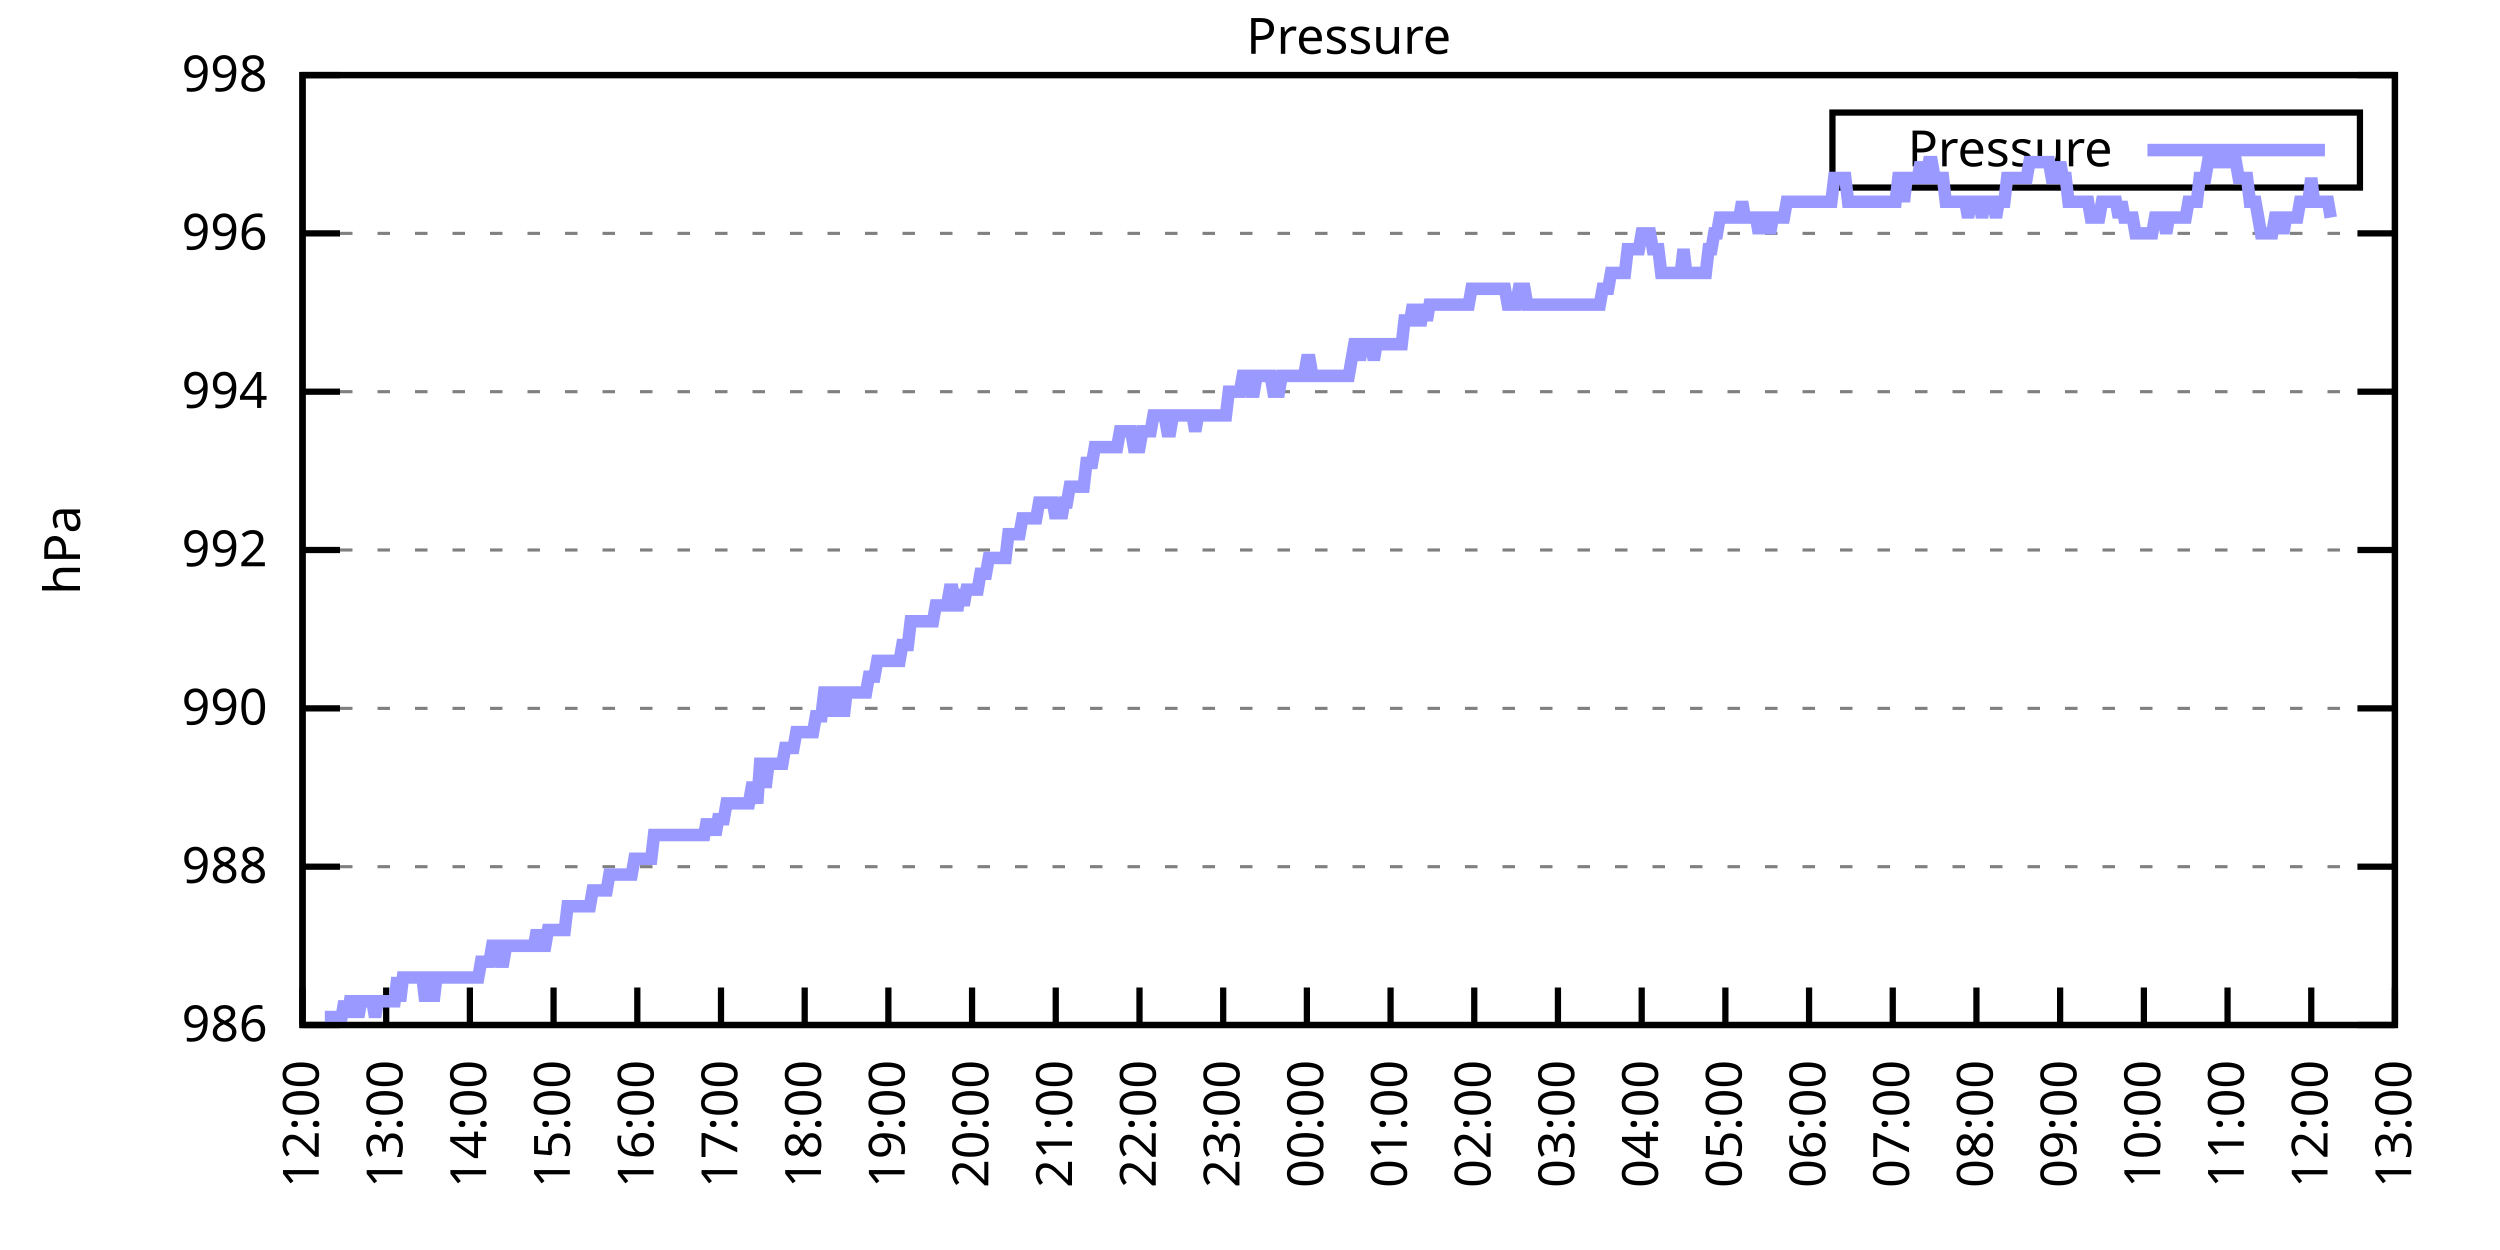
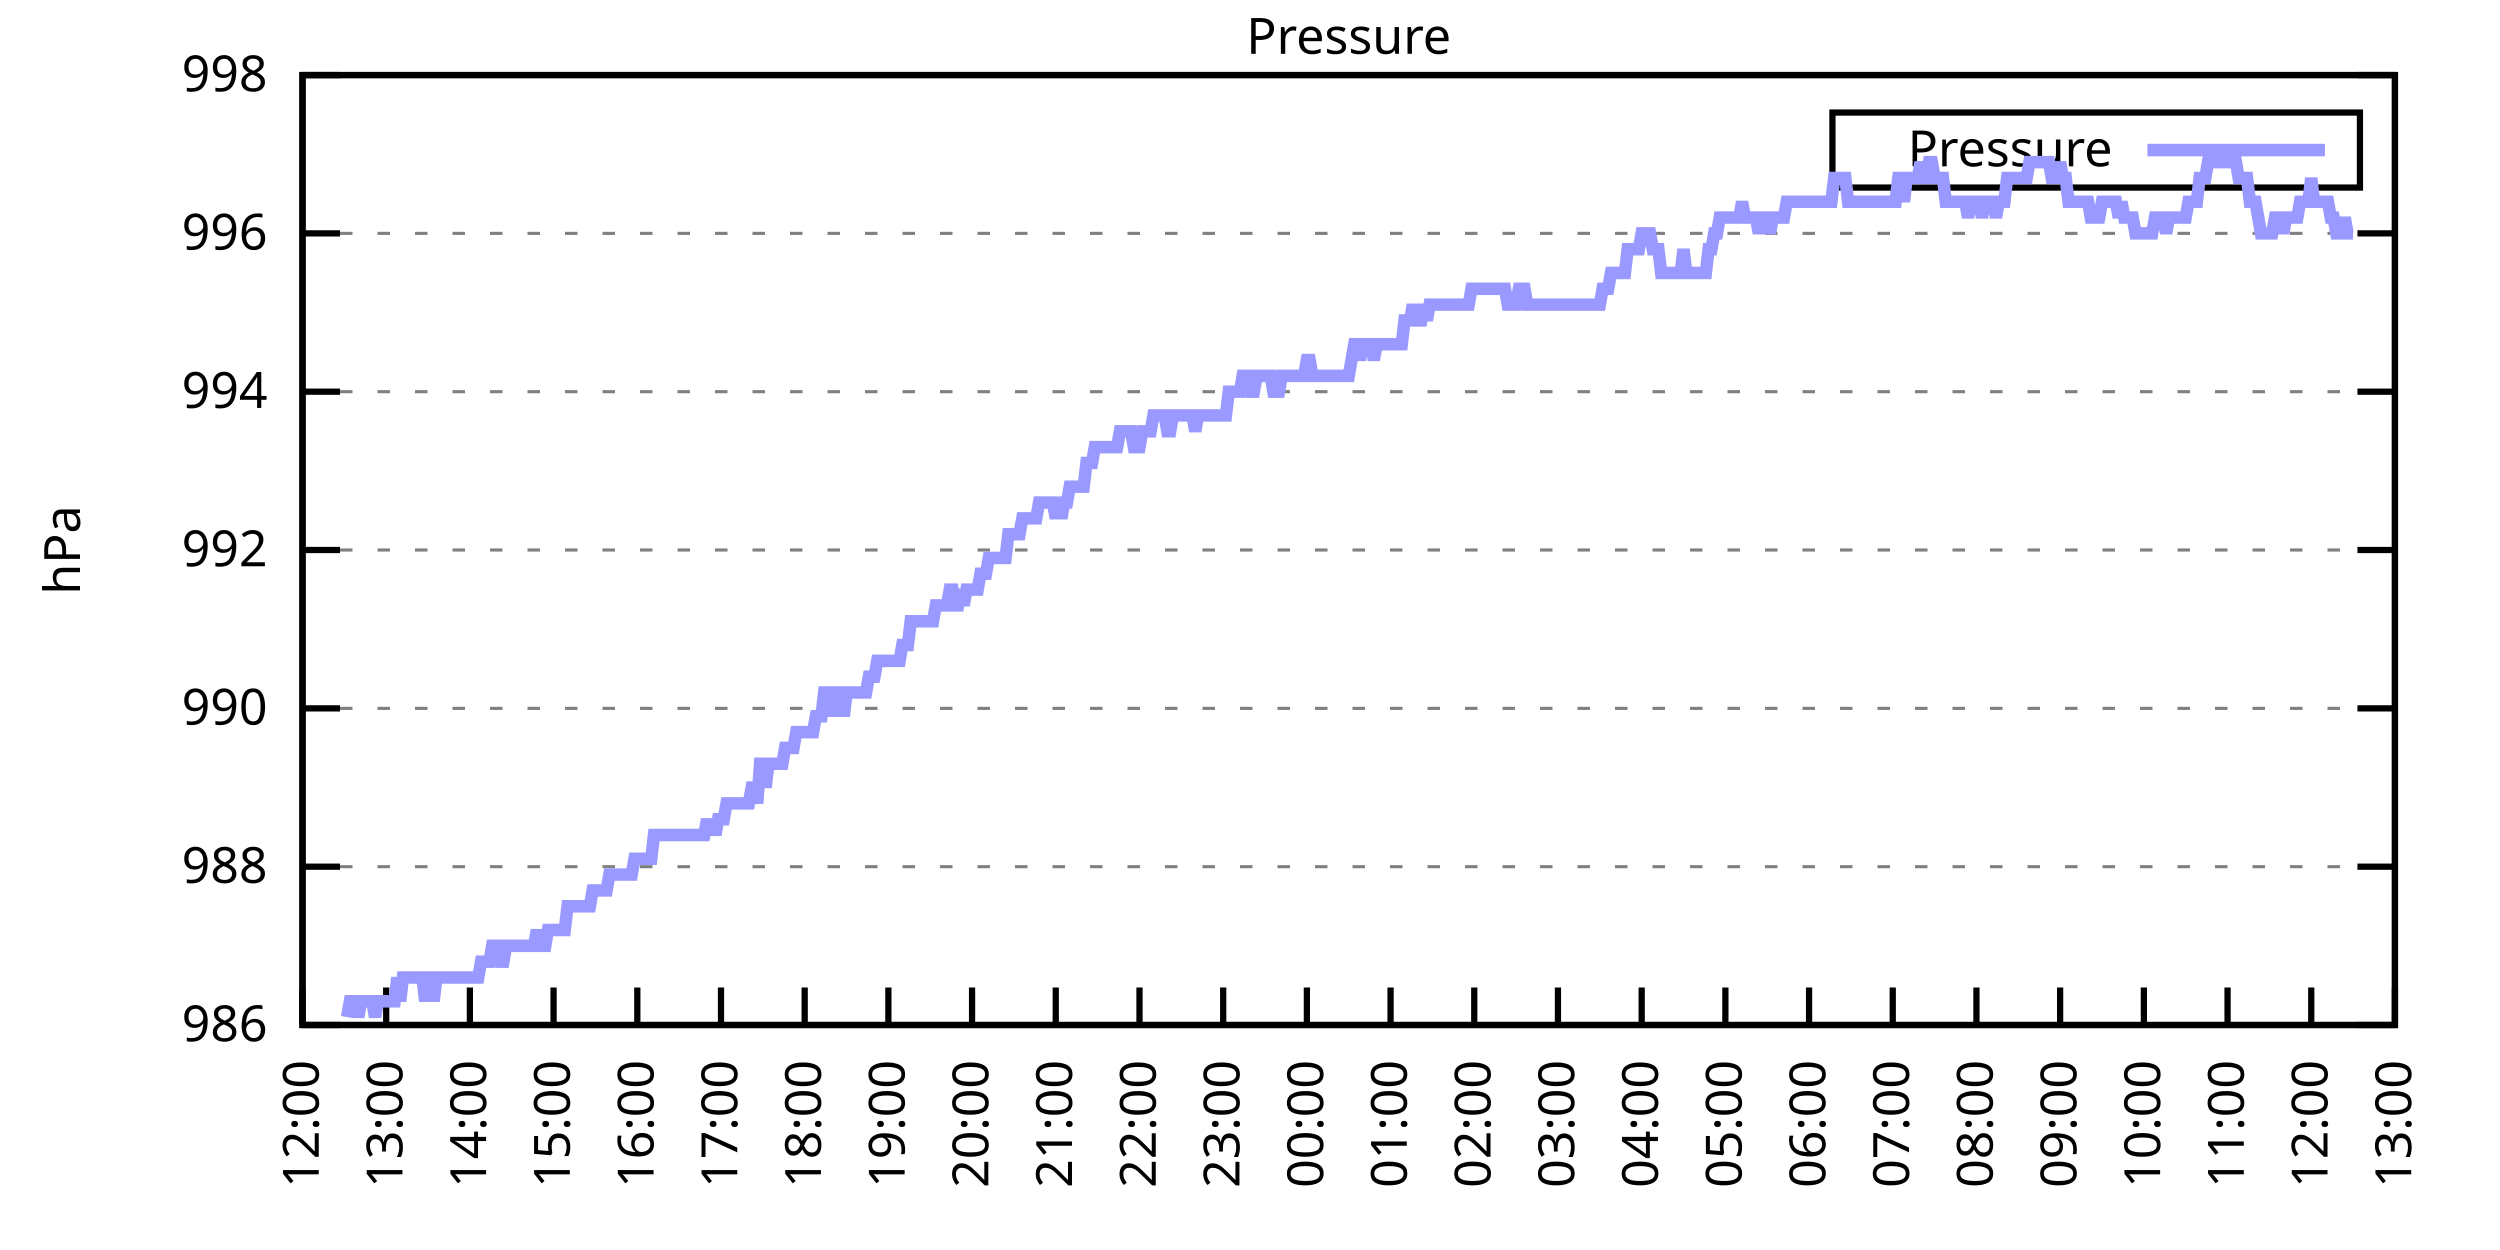
<svg xmlns="http://www.w3.org/2000/svg" xmlns:xlink="http://www.w3.org/1999/xlink" width="400" height="200" viewBox="0 0 400 200">
  <g id="gnuplot_canvas">
    <rect x="0" y="0" width="400" height="200" fill="none" />
    <defs>
      <circle id="gpDot" r="0.5" stroke-width="0.5" stroke="currentColor" />
      <path id="gpPt0" stroke-width="0.333" stroke="currentColor" d="M-1,0 h2 M0,-1 v2" />
      <path id="gpPt1" stroke-width="0.333" stroke="currentColor" d="M-1,-1 L1,1 M1,-1 L-1,1" />
      <path id="gpPt2" stroke-width="0.333" stroke="currentColor" d="M-1,0 L1,0 M0,-1 L0,1 M-1,-1 L1,1 M-1,1 L1,-1" />
      <rect id="gpPt3" stroke-width="0.333" stroke="currentColor" x="-1" y="-1" width="2" height="2" />
      <rect id="gpPt4" stroke-width="0.333" stroke="currentColor" fill="currentColor" x="-1" y="-1" width="2" height="2" />
      <circle id="gpPt5" stroke-width="0.333" stroke="currentColor" cx="0" cy="0" r="1" />
      <use xlink:href="#gpPt5" id="gpPt6" fill="currentColor" stroke="none" />
      <path id="gpPt7" stroke-width="0.333" stroke="currentColor" d="M0,-1.33 L-1.33,0.67 L1.33,0.67 z" />
      <use xlink:href="#gpPt7" id="gpPt8" fill="currentColor" stroke="none" />
      <use xlink:href="#gpPt7" id="gpPt9" stroke="currentColor" transform="rotate(180)" />
      <use xlink:href="#gpPt9" id="gpPt10" fill="currentColor" stroke="none" />
      <use xlink:href="#gpPt3" id="gpPt11" stroke="currentColor" transform="rotate(45)" />
      <use xlink:href="#gpPt11" id="gpPt12" fill="currentColor" stroke="none" />
      <path id="gpPt13" stroke-width="0.333" stroke="currentColor" d="M0,1.330 L1.265,0.411 L0.782,-1.067 L-0.782,-1.076 L-1.265,0.411 z" />
      <use xlink:href="#gpPt13" id="gpPt14" fill="currentColor" stroke="none" />
      <filter id="textbox" filterUnits="objectBoundingBox" x="0" y="0" height="1" width="1">
        <feFlood flood-color="white" flood-opacity="1" result="bgnd" />
        <feComposite in="SourceGraphic" in2="bgnd" operator="atop" />
      </filter>
      <filter id="greybox" filterUnits="objectBoundingBox" x="0" y="0" height="1" width="1">
        <feFlood flood-color="lightgrey" flood-opacity="1" result="grey" />
        <feComposite in="SourceGraphic" in2="grey" operator="atop" />
      </filter>
    </defs>
    <g fill="none" color="white" stroke="currentColor" stroke-width="1.00" stroke-linecap="butt" stroke-linejoin="miter">
</g>
    <g fill="none" color="black" stroke="currentColor" stroke-width="1.00" stroke-linecap="butt" stroke-linejoin="miter">
      <g stroke="none" shape-rendering="crispEdges">
        <polygon fill="rgb(255, 255, 255)" points="48.40,164.00 383.18,164.00 383.18,12.02 48.40,12.02 " />
      </g>
    </g>
    <g fill="none" color="black" stroke="currentColor" stroke-width="1.00" stroke-linecap="butt" stroke-linejoin="miter">
</g>
    <g fill="none" color="black" stroke="black" stroke-width="0.50" stroke-linecap="butt" stroke-linejoin="miter">
</g>
    <g fill="none" color="gray" stroke="currentColor" stroke-width="0.50" stroke-linecap="butt" stroke-linejoin="miter">
      <path stroke="gray" stroke-dasharray="2,4" class="gridline" d="M48.40,164.00 L383.19,164.00  " />
    </g>
    <g fill="none" color="gray" stroke="gray" stroke-width="1.00" stroke-linecap="butt" stroke-linejoin="miter">
</g>
    <g fill="none" color="black" stroke="currentColor" stroke-width="1.00" stroke-linecap="butt" stroke-linejoin="miter">
      <path stroke="black" d="M48.40,164.00 L54.40,164.00 M383.19,164.00 L377.19,164.00  " />
      <g transform="translate(42.80,166.60)" stroke="none" fill="black" font-family="Sans" font-size="8.00" text-anchor="end">
        <text>
          <tspan font-family="Sans"> 986</tspan>
        </text>
      </g>
    </g>
    <g fill="none" color="black" stroke="currentColor" stroke-width="1.00" stroke-linecap="butt" stroke-linejoin="miter">
</g>
    <g fill="none" color="black" stroke="black" stroke-width="0.50" stroke-linecap="butt" stroke-linejoin="miter">
</g>
    <g fill="none" color="gray" stroke="currentColor" stroke-width="0.50" stroke-linecap="butt" stroke-linejoin="miter">
      <path stroke="gray" stroke-dasharray="2,4" class="gridline" d="M48.40,138.67 L383.19,138.67  " />
    </g>
    <g fill="none" color="gray" stroke="gray" stroke-width="1.00" stroke-linecap="butt" stroke-linejoin="miter">
</g>
    <g fill="none" color="black" stroke="currentColor" stroke-width="1.00" stroke-linecap="butt" stroke-linejoin="miter">
      <path stroke="black" d="M48.40,138.67 L54.40,138.67 M383.19,138.67 L377.19,138.67  " />
      <g transform="translate(42.80,141.27)" stroke="none" fill="black" font-family="Sans" font-size="8.00" text-anchor="end">
        <text>
          <tspan font-family="Sans"> 988</tspan>
        </text>
      </g>
    </g>
    <g fill="none" color="black" stroke="currentColor" stroke-width="1.00" stroke-linecap="butt" stroke-linejoin="miter">
</g>
    <g fill="none" color="black" stroke="black" stroke-width="0.50" stroke-linecap="butt" stroke-linejoin="miter">
</g>
    <g fill="none" color="gray" stroke="currentColor" stroke-width="0.50" stroke-linecap="butt" stroke-linejoin="miter">
      <path stroke="gray" stroke-dasharray="2,4" class="gridline" d="M48.40,113.34 L383.19,113.34  " />
    </g>
    <g fill="none" color="gray" stroke="gray" stroke-width="1.00" stroke-linecap="butt" stroke-linejoin="miter">
</g>
    <g fill="none" color="black" stroke="currentColor" stroke-width="1.00" stroke-linecap="butt" stroke-linejoin="miter">
      <path stroke="black" d="M48.40,113.34 L54.40,113.34 M383.19,113.34 L377.19,113.34  " />
      <g transform="translate(42.80,115.94)" stroke="none" fill="black" font-family="Sans" font-size="8.00" text-anchor="end">
        <text>
          <tspan font-family="Sans"> 990</tspan>
        </text>
      </g>
    </g>
    <g fill="none" color="black" stroke="currentColor" stroke-width="1.00" stroke-linecap="butt" stroke-linejoin="miter">
</g>
    <g fill="none" color="black" stroke="black" stroke-width="0.50" stroke-linecap="butt" stroke-linejoin="miter">
</g>
    <g fill="none" color="gray" stroke="currentColor" stroke-width="0.50" stroke-linecap="butt" stroke-linejoin="miter">
      <path stroke="gray" stroke-dasharray="2,4" class="gridline" d="M48.40,88.00 L383.19,88.00  " />
    </g>
    <g fill="none" color="gray" stroke="gray" stroke-width="1.00" stroke-linecap="butt" stroke-linejoin="miter">
</g>
    <g fill="none" color="black" stroke="currentColor" stroke-width="1.00" stroke-linecap="butt" stroke-linejoin="miter">
      <path stroke="black" d="M48.40,88.00 L54.40,88.00 M383.19,88.00 L377.19,88.00  " />
      <g transform="translate(42.80,90.60)" stroke="none" fill="black" font-family="Sans" font-size="8.00" text-anchor="end">
        <text>
          <tspan font-family="Sans"> 992</tspan>
        </text>
      </g>
    </g>
    <g fill="none" color="black" stroke="currentColor" stroke-width="1.00" stroke-linecap="butt" stroke-linejoin="miter">
</g>
    <g fill="none" color="black" stroke="black" stroke-width="0.50" stroke-linecap="butt" stroke-linejoin="miter">
</g>
    <g fill="none" color="gray" stroke="currentColor" stroke-width="0.50" stroke-linecap="butt" stroke-linejoin="miter">
      <path stroke="gray" stroke-dasharray="2,4" class="gridline" d="M48.40,62.67 L383.19,62.67  " />
    </g>
    <g fill="none" color="gray" stroke="gray" stroke-width="1.00" stroke-linecap="butt" stroke-linejoin="miter">
</g>
    <g fill="none" color="black" stroke="currentColor" stroke-width="1.00" stroke-linecap="butt" stroke-linejoin="miter">
      <path stroke="black" d="M48.40,62.67 L54.40,62.67 M383.19,62.67 L377.19,62.67  " />
      <g transform="translate(42.80,65.27)" stroke="none" fill="black" font-family="Sans" font-size="8.00" text-anchor="end">
        <text>
          <tspan font-family="Sans"> 994</tspan>
        </text>
      </g>
    </g>
    <g fill="none" color="black" stroke="currentColor" stroke-width="1.00" stroke-linecap="butt" stroke-linejoin="miter">
</g>
    <g fill="none" color="black" stroke="black" stroke-width="0.50" stroke-linecap="butt" stroke-linejoin="miter">
</g>
    <g fill="none" color="gray" stroke="currentColor" stroke-width="0.50" stroke-linecap="butt" stroke-linejoin="miter">
      <path stroke="gray" stroke-dasharray="2,4" class="gridline" d="M48.40,37.34 L383.19,37.34  " />
    </g>
    <g fill="none" color="gray" stroke="gray" stroke-width="1.00" stroke-linecap="butt" stroke-linejoin="miter">
</g>
    <g fill="none" color="black" stroke="currentColor" stroke-width="1.00" stroke-linecap="butt" stroke-linejoin="miter">
      <path stroke="black" d="M48.40,37.34 L54.40,37.34 M383.19,37.34 L377.19,37.34  " />
      <g transform="translate(42.80,39.94)" stroke="none" fill="black" font-family="Sans" font-size="8.00" text-anchor="end">
        <text>
          <tspan font-family="Sans"> 996</tspan>
        </text>
      </g>
    </g>
    <g fill="none" color="black" stroke="currentColor" stroke-width="1.00" stroke-linecap="butt" stroke-linejoin="miter">
</g>
    <g fill="none" color="black" stroke="black" stroke-width="0.50" stroke-linecap="butt" stroke-linejoin="miter">
</g>
    <g fill="none" color="gray" stroke="currentColor" stroke-width="0.50" stroke-linecap="butt" stroke-linejoin="miter">
      <path stroke="gray" stroke-dasharray="2,4" class="gridline" d="M48.40,12.01 L383.19,12.01  " />
    </g>
    <g fill="none" color="gray" stroke="gray" stroke-width="1.00" stroke-linecap="butt" stroke-linejoin="miter">
</g>
    <g fill="none" color="black" stroke="currentColor" stroke-width="1.00" stroke-linecap="butt" stroke-linejoin="miter">
      <path stroke="black" d="M48.40,12.01 L54.40,12.01 M383.19,12.01 L377.19,12.01  " />
      <g transform="translate(42.80,14.61)" stroke="none" fill="black" font-family="Sans" font-size="8.00" text-anchor="end">
        <text>
          <tspan font-family="Sans"> 998</tspan>
        </text>
      </g>
    </g>
    <g fill="none" color="black" stroke="currentColor" stroke-width="1.00" stroke-linecap="butt" stroke-linejoin="miter">
      <path stroke="black" d="M48.40,164.00 L48.40,158.00  " />
      <g transform="translate(51.00,169.60) rotate(270.00)" stroke="none" fill="black" font-family="Sans" font-size="8.00" text-anchor="end">
        <text>
          <tspan font-family="Sans">12:00</tspan>
        </text>
      </g>
    </g>
    <g fill="none" color="black" stroke="currentColor" stroke-width="1.00" stroke-linecap="butt" stroke-linejoin="miter">
      <path stroke="black" d="M61.79,164.00 L61.79,158.00  " />
      <g transform="translate(64.39,169.60) rotate(270.00)" stroke="none" fill="black" font-family="Sans" font-size="8.00" text-anchor="end">
        <text>
          <tspan font-family="Sans">13:00</tspan>
        </text>
      </g>
    </g>
    <g fill="none" color="black" stroke="currentColor" stroke-width="1.00" stroke-linecap="butt" stroke-linejoin="miter">
      <path stroke="black" d="M75.18,164.00 L75.18,158.00  " />
      <g transform="translate(77.78,169.60) rotate(270.00)" stroke="none" fill="black" font-family="Sans" font-size="8.00" text-anchor="end">
        <text>
          <tspan font-family="Sans">14:00</tspan>
        </text>
      </g>
    </g>
    <g fill="none" color="black" stroke="currentColor" stroke-width="1.00" stroke-linecap="butt" stroke-linejoin="miter">
      <path stroke="black" d="M88.57,164.00 L88.57,158.00  " />
      <g transform="translate(91.17,169.60) rotate(270.00)" stroke="none" fill="black" font-family="Sans" font-size="8.00" text-anchor="end">
        <text>
          <tspan font-family="Sans">15:00</tspan>
        </text>
      </g>
    </g>
    <g fill="none" color="black" stroke="currentColor" stroke-width="1.00" stroke-linecap="butt" stroke-linejoin="miter">
      <path stroke="black" d="M101.97,164.00 L101.97,158.00  " />
      <g transform="translate(104.57,169.60) rotate(270.00)" stroke="none" fill="black" font-family="Sans" font-size="8.00" text-anchor="end">
        <text>
          <tspan font-family="Sans">16:00</tspan>
        </text>
      </g>
    </g>
    <g fill="none" color="black" stroke="currentColor" stroke-width="1.00" stroke-linecap="butt" stroke-linejoin="miter">
      <path stroke="black" d="M115.36,164.00 L115.36,158.00  " />
      <g transform="translate(117.96,169.60) rotate(270.00)" stroke="none" fill="black" font-family="Sans" font-size="8.00" text-anchor="end">
        <text>
          <tspan font-family="Sans">17:00</tspan>
        </text>
      </g>
    </g>
    <g fill="none" color="black" stroke="currentColor" stroke-width="1.00" stroke-linecap="butt" stroke-linejoin="miter">
      <path stroke="black" d="M128.75,164.00 L128.75,158.00  " />
      <g transform="translate(131.35,169.60) rotate(270.00)" stroke="none" fill="black" font-family="Sans" font-size="8.00" text-anchor="end">
        <text>
          <tspan font-family="Sans">18:00</tspan>
        </text>
      </g>
    </g>
    <g fill="none" color="black" stroke="currentColor" stroke-width="1.00" stroke-linecap="butt" stroke-linejoin="miter">
      <path stroke="black" d="M142.14,164.00 L142.14,158.00  " />
      <g transform="translate(144.74,169.60) rotate(270.00)" stroke="none" fill="black" font-family="Sans" font-size="8.00" text-anchor="end">
        <text>
          <tspan font-family="Sans">19:00</tspan>
        </text>
      </g>
    </g>
    <g fill="none" color="black" stroke="currentColor" stroke-width="1.00" stroke-linecap="butt" stroke-linejoin="miter">
      <path stroke="black" d="M155.53,164.00 L155.53,158.00  " />
      <g transform="translate(158.13,169.60) rotate(270.00)" stroke="none" fill="black" font-family="Sans" font-size="8.00" text-anchor="end">
        <text>
          <tspan font-family="Sans">20:00</tspan>
        </text>
      </g>
    </g>
    <g fill="none" color="black" stroke="currentColor" stroke-width="1.00" stroke-linecap="butt" stroke-linejoin="miter">
      <path stroke="black" d="M168.92,164.00 L168.92,158.00  " />
      <g transform="translate(171.52,169.60) rotate(270.00)" stroke="none" fill="black" font-family="Sans" font-size="8.00" text-anchor="end">
        <text>
          <tspan font-family="Sans">21:00</tspan>
        </text>
      </g>
    </g>
    <g fill="none" color="black" stroke="currentColor" stroke-width="1.00" stroke-linecap="butt" stroke-linejoin="miter">
      <path stroke="black" d="M182.32,164.00 L182.32,158.00  " />
      <g transform="translate(184.92,169.60) rotate(270.00)" stroke="none" fill="black" font-family="Sans" font-size="8.00" text-anchor="end">
        <text>
          <tspan font-family="Sans">22:00</tspan>
        </text>
      </g>
    </g>
    <g fill="none" color="black" stroke="currentColor" stroke-width="1.00" stroke-linecap="butt" stroke-linejoin="miter">
      <path stroke="black" d="M195.71,164.00 L195.71,158.00  " />
      <g transform="translate(198.31,169.60) rotate(270.00)" stroke="none" fill="black" font-family="Sans" font-size="8.00" text-anchor="end">
        <text>
          <tspan font-family="Sans">23:00</tspan>
        </text>
      </g>
    </g>
    <g fill="none" color="black" stroke="currentColor" stroke-width="1.00" stroke-linecap="butt" stroke-linejoin="miter">
      <path stroke="black" d="M209.10,164.00 L209.10,158.00  " />
      <g transform="translate(211.70,169.60) rotate(270.00)" stroke="none" fill="black" font-family="Sans" font-size="8.00" text-anchor="end">
        <text>
          <tspan font-family="Sans">00:00</tspan>
        </text>
      </g>
    </g>
    <g fill="none" color="black" stroke="currentColor" stroke-width="1.00" stroke-linecap="butt" stroke-linejoin="miter">
      <path stroke="black" d="M222.49,164.00 L222.49,158.00  " />
      <g transform="translate(225.09,169.60) rotate(270.00)" stroke="none" fill="black" font-family="Sans" font-size="8.00" text-anchor="end">
        <text>
          <tspan font-family="Sans">01:00</tspan>
        </text>
      </g>
    </g>
    <g fill="none" color="black" stroke="currentColor" stroke-width="1.00" stroke-linecap="butt" stroke-linejoin="miter">
      <path stroke="black" d="M235.88,164.00 L235.88,158.00  " />
      <g transform="translate(238.48,169.60) rotate(270.00)" stroke="none" fill="black" font-family="Sans" font-size="8.00" text-anchor="end">
        <text>
          <tspan font-family="Sans">02:00</tspan>
        </text>
      </g>
    </g>
    <g fill="none" color="black" stroke="currentColor" stroke-width="1.00" stroke-linecap="butt" stroke-linejoin="miter">
      <path stroke="black" d="M249.27,164.00 L249.27,158.00  " />
      <g transform="translate(251.87,169.60) rotate(270.00)" stroke="none" fill="black" font-family="Sans" font-size="8.00" text-anchor="end">
        <text>
          <tspan font-family="Sans">03:00</tspan>
        </text>
      </g>
    </g>
    <g fill="none" color="black" stroke="currentColor" stroke-width="1.00" stroke-linecap="butt" stroke-linejoin="miter">
      <path stroke="black" d="M262.67,164.00 L262.67,158.00  " />
      <g transform="translate(265.27,169.60) rotate(270.00)" stroke="none" fill="black" font-family="Sans" font-size="8.00" text-anchor="end">
        <text>
          <tspan font-family="Sans">04:00</tspan>
        </text>
      </g>
    </g>
    <g fill="none" color="black" stroke="currentColor" stroke-width="1.00" stroke-linecap="butt" stroke-linejoin="miter">
      <path stroke="black" d="M276.06,164.00 L276.06,158.00  " />
      <g transform="translate(278.66,169.60) rotate(270.00)" stroke="none" fill="black" font-family="Sans" font-size="8.00" text-anchor="end">
        <text>
          <tspan font-family="Sans">05:00</tspan>
        </text>
      </g>
    </g>
    <g fill="none" color="black" stroke="currentColor" stroke-width="1.00" stroke-linecap="butt" stroke-linejoin="miter">
      <path stroke="black" d="M289.45,164.00 L289.45,158.00  " />
      <g transform="translate(292.05,169.60) rotate(270.00)" stroke="none" fill="black" font-family="Sans" font-size="8.00" text-anchor="end">
        <text>
          <tspan font-family="Sans">06:00</tspan>
        </text>
      </g>
    </g>
    <g fill="none" color="black" stroke="currentColor" stroke-width="1.00" stroke-linecap="butt" stroke-linejoin="miter">
      <path stroke="black" d="M302.84,164.00 L302.84,158.00  " />
      <g transform="translate(305.44,169.60) rotate(270.00)" stroke="none" fill="black" font-family="Sans" font-size="8.00" text-anchor="end">
        <text>
          <tspan font-family="Sans">07:00</tspan>
        </text>
      </g>
    </g>
    <g fill="none" color="black" stroke="currentColor" stroke-width="1.00" stroke-linecap="butt" stroke-linejoin="miter">
      <path stroke="black" d="M316.23,164.00 L316.23,158.00  " />
      <g transform="translate(318.83,169.60) rotate(270.00)" stroke="none" fill="black" font-family="Sans" font-size="8.00" text-anchor="end">
        <text>
          <tspan font-family="Sans">08:00</tspan>
        </text>
      </g>
    </g>
    <g fill="none" color="black" stroke="currentColor" stroke-width="1.00" stroke-linecap="butt" stroke-linejoin="miter">
      <path stroke="black" d="M329.62,164.00 L329.62,158.00  " />
      <g transform="translate(332.22,169.60) rotate(270.00)" stroke="none" fill="black" font-family="Sans" font-size="8.00" text-anchor="end">
        <text>
          <tspan font-family="Sans">09:00</tspan>
        </text>
      </g>
    </g>
    <g fill="none" color="black" stroke="currentColor" stroke-width="1.00" stroke-linecap="butt" stroke-linejoin="miter">
      <path stroke="black" d="M343.02,164.00 L343.02,158.00  " />
      <g transform="translate(345.62,169.60) rotate(270.00)" stroke="none" fill="black" font-family="Sans" font-size="8.00" text-anchor="end">
        <text>
          <tspan font-family="Sans">10:00</tspan>
        </text>
      </g>
    </g>
    <g fill="none" color="black" stroke="currentColor" stroke-width="1.00" stroke-linecap="butt" stroke-linejoin="miter">
      <path stroke="black" d="M356.41,164.00 L356.41,158.00  " />
      <g transform="translate(359.01,169.60) rotate(270.00)" stroke="none" fill="black" font-family="Sans" font-size="8.00" text-anchor="end">
        <text>
          <tspan font-family="Sans">11:00</tspan>
        </text>
      </g>
    </g>
    <g fill="none" color="black" stroke="currentColor" stroke-width="1.00" stroke-linecap="butt" stroke-linejoin="miter">
      <path stroke="black" d="M369.80,164.00 L369.80,158.00  " />
      <g transform="translate(372.40,169.60) rotate(270.00)" stroke="none" fill="black" font-family="Sans" font-size="8.00" text-anchor="end">
        <text>
          <tspan font-family="Sans">12:00</tspan>
        </text>
      </g>
    </g>
    <g fill="none" color="black" stroke="currentColor" stroke-width="1.00" stroke-linecap="butt" stroke-linejoin="miter">
      <path stroke="black" d="M383.19,164.00 L383.19,158.00  " />
      <g transform="translate(385.79,169.60) rotate(270.00)" stroke="none" fill="black" font-family="Sans" font-size="8.00" text-anchor="end">
        <text>
          <tspan font-family="Sans">13:00</tspan>
        </text>
      </g>
    </g>
    <g fill="none" color="black" stroke="currentColor" stroke-width="1.00" stroke-linecap="butt" stroke-linejoin="miter">
</g>
    <g fill="none" color="black" stroke="currentColor" stroke-width="1.00" stroke-linecap="butt" stroke-linejoin="miter">
      <path stroke="black" d="M48.40,12.01 L48.40,164.00 L383.19,164.00 L383.19,12.01 L48.40,12.01 Z  " />
    </g>
    <g fill="none" color="black" stroke="currentColor" stroke-width="1.00" stroke-linecap="butt" stroke-linejoin="miter">
</g>
    <g fill="none" color="black" stroke="currentColor" stroke-width="1.00" stroke-linecap="butt" stroke-linejoin="miter">
      <path stroke="black" d="M293.19,30.01 L293.19,18.01 L377.59,18.01 L377.59,30.01 L293.19,30.01 Z  " />
    </g>
    <g id="Pressure_plot_1">
      <g fill="none" color="white" stroke="black" stroke-width="2.00" stroke-linecap="butt" stroke-linejoin="miter">
</g>
      <g fill="none" color="black" stroke="currentColor" stroke-width="2.00" stroke-linecap="butt" stroke-linejoin="miter">
        <g transform="translate(337.99,26.61)" stroke="none" fill="black" font-family="Sans" font-size="8.00" text-anchor="end">
          <text>
            <tspan font-family="Sans">Pressure</tspan>
          </text>
        </g>
      </g>
      <g fill="none" color="black" stroke="currentColor" stroke-width="2.00" stroke-linecap="butt" stroke-linejoin="miter">
-         <path stroke="rgb(153, 153, 255)" d="M343.59,24.01 L371.99,24.01 M51.97,162.73 L52.42,162.73 L52.86,162.73 L53.31,162.73 L53.76,162.73 L54.20,162.73   L54.65,162.73 L55.10,160.20 L55.54,162.73 L55.99,160.20 L56.43,160.20 L56.88,160.20 L57.33,162.73 L57.77,160.20   L58.22,160.20 L58.67,160.20 L59.11,160.20 L59.56,160.20 L60.01,162.73 L60.45,160.20 L60.90,160.20 L61.35,160.20   L61.79,160.20 L62.24,160.20 L62.68,160.20 L63.13,160.20 L63.58,156.40 L64.02,160.20 L64.47,156.40 L64.92,156.40   L65.36,156.40 L65.81,156.40 L66.26,156.40 L66.70,156.40 L67.15,156.40 L67.59,156.40 L68.04,160.20 L68.49,156.40   L68.93,156.40 L69.38,160.20 L69.83,156.40 L70.27,156.40 L70.72,156.40 L71.17,156.40 L71.61,156.40 L72.06,156.40   L72.50,156.40 L72.95,156.40 L73.40,156.40 L73.84,156.40 L74.29,156.40 L74.74,156.40 L75.18,156.40 L75.63,156.40   L76.08,156.40 L76.52,156.40 L76.97,153.87 L77.42,153.87 L77.86,153.87 L78.31,153.87 L78.75,151.33 L79.20,151.33   L79.65,151.33 L80.09,153.87 L80.54,153.87 L80.99,151.33 L81.43,151.33 L81.88,151.33 L82.33,151.33 L82.77,151.33   L83.22,151.33 L83.66,151.33 L84.11,151.33 L84.56,151.33 L85.00,151.33 L85.45,151.33 L85.90,148.80 L86.34,151.33   L86.79,151.33 L87.24,151.33 L87.68,148.80 L88.13,148.80 L88.57,148.80 L89.02,148.80 L89.47,148.80 L89.91,148.80   L90.36,148.80 L90.81,145.00 L91.25,145.00 L91.70,145.00 L92.15,145.00 L92.59,145.00 L93.04,145.00 L93.49,145.00   L93.93,145.00 L94.38,145.00 L94.82,142.47 L95.27,142.47 L95.72,142.47 L96.16,142.47 L96.61,142.47 L97.06,142.47   L97.50,139.93 L97.95,139.93 L98.40,139.93 L98.84,139.93 L99.29,139.93 L99.73,139.93 L100.18,139.93 L100.63,139.93   L101.07,139.93 L101.52,137.40 L101.97,137.40 L102.41,137.40 L102.86,137.40 L103.31,137.40 L103.75,137.40 L104.20,137.40   L104.64,133.60 L105.09,133.60 L105.54,133.60 L105.98,133.60 L106.43,133.60 L106.88,133.60 L107.32,133.60 L107.77,133.60   L108.22,133.60 L108.66,133.60 L109.11,133.60 L109.55,133.60 L110.00,133.60 L110.45,133.60 L110.89,133.60 L111.34,133.60   L111.79,133.60 L112.23,133.60 L112.68,133.60 L113.13,131.07 L113.57,133.60 L114.02,131.07 L114.47,133.60 L114.91,131.07   L115.36,131.07 L115.80,131.07 L116.25,128.54 L116.70,128.54 L117.14,128.54 L117.59,128.54 L118.04,128.54 L118.48,128.54   L118.93,128.54 L119.38,128.54 L119.82,128.54 L120.27,126.00 L120.71,126.00 L121.16,128.54 L121.61,122.20 L122.05,122.20   L122.50,126.00 L122.95,122.20 L123.39,122.20 L123.84,122.20 L124.29,122.20 L124.73,122.20 L125.18,122.20 L125.62,119.67   L126.07,119.67 L126.52,119.67 L126.96,119.67 L127.41,117.14 L127.86,117.14 L128.30,117.14 L128.75,117.14 L129.20,117.14   L129.64,117.14 L130.09,117.14 L130.54,114.60 L130.98,114.60 L131.43,114.60 L131.87,110.80 L132.32,110.80 L132.77,110.80   L133.21,114.60 L133.66,110.80 L134.11,110.80 L134.55,110.80 L135.00,114.60 L135.45,110.80 L135.89,110.80 L136.34,110.80   L136.78,110.80 L137.23,110.80 L137.68,110.80 L138.12,110.80 L138.57,110.80 L139.02,108.27 L139.46,108.27 L139.91,108.27   L140.36,105.74 L140.80,105.74 L141.25,105.74 L141.69,105.74 L142.14,105.74 L142.59,105.74 L143.03,105.74 L143.48,105.74   L143.93,105.74 L144.37,103.20 L144.82,103.20 L145.27,103.20 L145.71,99.40 L146.16,99.40 L146.61,99.40 L147.05,99.40   L147.50,99.40 L147.94,99.40 L148.39,99.40 L148.84,99.40 L149.28,99.40 L149.73,96.87 L150.18,96.87 L150.62,96.87   L151.07,96.87 L151.52,96.87 L151.96,94.34 L152.41,94.34 L152.85,96.87 L153.30,96.87 L153.75,94.34 L154.19,96.87   L154.64,94.34 L155.09,94.34 L155.53,94.34 L155.98,94.34 L156.43,94.34 L156.87,91.80 L157.32,91.80 L157.76,91.80   L158.21,89.27 L158.66,89.27 L159.10,89.27 L159.55,89.27 L160.00,89.27 L160.44,89.27 L160.89,89.27 L161.34,85.47   L161.78,85.47 L162.23,85.47 L162.67,85.47 L163.12,85.47 L163.57,82.94 L164.01,82.94 L164.46,82.94 L164.91,82.94   L165.35,82.94 L165.80,82.94 L166.25,80.41 L166.69,80.41 L167.14,80.41 L167.59,80.41 L168.03,80.41 L168.48,80.41   L168.92,82.94 L169.37,80.41 L169.82,82.94 L170.26,80.41 L170.71,80.41 L171.16,77.87 L171.60,77.87 L172.05,77.87   L172.50,77.87 L172.94,77.87 L173.39,77.87 L173.83,74.07 L174.28,74.07 L174.73,74.07 L175.17,71.54 L175.62,71.54   L176.07,71.54 L176.51,71.54 L176.96,71.54 L177.41,71.54 L177.85,71.54 L178.30,71.54 L178.74,71.54 L179.19,69.01   L179.64,69.01 L180.08,69.01 L180.53,69.01 L180.98,69.01 L181.42,71.54 L181.87,71.54 L182.32,71.54 L182.76,69.01   L183.21,69.01 L183.66,69.01 L184.10,69.01 L184.55,66.47 L184.99,66.47 L185.44,66.47 L185.89,66.47 L186.33,66.47   L186.78,69.01 L187.23,69.01 L187.67,66.47 L188.12,66.47 L188.57,66.47 L189.01,66.47 L189.46,66.47 L189.90,66.47   L190.35,66.47 L190.80,66.47 L191.24,69.01 L191.69,66.47 L192.14,66.47 L192.58,66.47 L193.03,66.47 L193.48,66.47   L193.92,66.47 L194.37,66.47 L194.81,66.47 L195.26,66.47 L195.71,66.47 L196.15,66.47 L196.60,62.67 L197.05,62.67   L197.49,62.67 L197.94,62.67 L198.39,62.67 L198.83,60.14 L199.28,60.14 L199.73,60.14 L200.17,62.67 L200.62,62.67   L201.06,60.14 L201.51,60.14 L201.96,60.14 L202.40,60.14 L202.85,60.14 L203.30,60.14 L203.74,62.67 L204.19,62.67   L204.64,62.67 L205.08,60.14 L205.53,60.14 L205.97,60.14 L206.42,60.14 L206.87,60.14 L207.31,60.14 L207.76,60.14   L208.21,60.14 L208.65,60.14 L209.10,57.61 L209.55,57.61 L209.99,60.14 L210.44,60.14 L210.88,60.14 L211.33,60.14   L211.78,60.14 L212.22,60.14 L212.67,60.14 L213.12,60.14 L213.56,60.14 L214.01,60.14 L214.46,60.14 L214.90,60.14   L215.35,60.14 L215.80,60.14 L216.24,57.61 L216.69,55.07 L217.13,55.07 L217.58,57.61 L218.03,55.07 L218.47,55.07   L218.92,55.07 L219.37,55.07 L219.81,57.61 L220.26,55.07 L220.71,55.07 L221.15,55.07 L221.60,55.07 L222.04,55.07   L222.49,55.07 L222.94,55.07 L223.38,55.07 L223.83,55.07 L224.28,55.07 L224.72,51.27 L225.17,51.27 L225.62,51.27   L226.06,48.74 L226.51,51.27 L226.95,51.27 L227.40,51.27 L227.85,48.74 L228.29,51.27 L228.74,48.74 L229.19,48.74   L229.63,48.74 L230.08,48.74 L230.53,48.74 L230.97,48.74 L231.42,48.74 L231.86,48.74 L232.31,48.74 L232.76,48.74   L233.20,48.74 L233.65,48.74 L234.10,48.74 L234.54,48.74 L234.99,48.74 L235.44,46.21 L235.88,46.21 L236.33,46.21   L236.78,46.21 L237.22,46.21 L237.67,46.21 L238.11,46.21 L238.56,46.21 L239.01,46.21 L239.45,46.21 L239.90,46.21   L240.35,46.21 L240.79,46.21 L241.24,48.74 L241.69,48.74 L242.13,48.74 L242.58,48.74 L243.02,46.21 L243.47,46.21   L243.92,46.21 L244.36,48.74 L244.81,48.74 L245.26,48.74 L245.70,48.74 L246.15,48.74 L246.60,48.74 L247.04,48.74   L247.49,48.74 L247.93,48.74 L248.38,48.74 L248.83,48.74 L249.27,48.74 L249.72,48.74 L250.17,48.74 L250.61,48.74   L251.06,48.74 L251.51,48.74 L251.95,48.74 L252.40,48.74 L252.85,48.74 L253.29,48.74 L253.74,48.74 L254.18,48.74   L254.63,48.74 L255.08,48.74 L255.52,48.74 L255.97,48.74 L256.42,46.21 L256.86,46.21 L257.31,46.21 L257.76,43.67   L258.20,43.67 L258.65,43.67 L259.09,43.67 L259.54,43.67 L259.99,43.67 L260.43,39.87 L260.88,39.87 L261.33,39.87   L261.77,39.87 L262.22,39.87 L262.67,37.34 L263.11,37.34 L263.56,37.34 L264.00,37.34 L264.45,39.87 L264.90,39.87   L265.34,39.87 L265.79,43.67 L266.24,43.67 L266.68,43.67 L267.13,43.67 L267.58,43.67 L268.02,43.67 L268.47,43.67   L268.92,43.67 L269.36,39.87 L269.81,43.67 L270.25,43.67 L270.70,43.67 L271.15,43.67 L271.59,43.67 L272.04,43.67   L272.49,43.67 L272.93,43.67 L273.38,39.87 L273.83,39.87 L274.27,37.34 L274.72,37.34 L275.16,34.81 L275.61,34.81   L276.06,34.81 L276.50,34.81 L276.95,34.81 L277.40,34.81 L277.84,34.81 L278.29,34.81 L278.74,32.28 L279.18,34.81   L279.63,34.81 L280.07,34.81 L280.52,34.81 L280.97,34.81 L281.41,37.34 L281.86,34.81 L282.31,34.81 L282.75,34.81   L283.20,37.34 L283.65,34.81 L284.09,34.81 L284.54,34.81 L284.98,34.81 L285.43,34.81 L285.88,32.28 L286.32,32.28   L286.77,32.28 L287.22,32.28 L287.66,32.28 L288.11,32.28 L288.56,32.28 L289.00,32.28 L289.45,32.28 L289.90,32.28   L290.34,32.28 L290.79,32.28 L291.23,32.28 L291.68,32.28 L292.13,32.28 L292.57,32.28 L293.02,32.28 L293.47,28.48   L293.91,28.48 L294.36,28.48 L294.81,28.48 L295.25,28.48 L295.70,32.28 L296.14,32.28 L296.59,32.28 L297.04,32.28   L297.48,32.28 L297.93,32.28 L298.38,32.28 L298.82,32.28 L299.27,32.28 L299.72,32.28 L300.16,32.28 L300.61,32.28   L301.05,32.28 L301.50,32.28 L301.95,32.28 L302.39,32.28 L302.84,32.28 L303.29,32.28 L303.73,28.48 L304.18,28.48   L304.63,32.28 L305.07,28.48 L305.52,28.48 L305.97,28.48 L306.41,28.48 L306.86,28.48 L307.30,25.94 L307.75,28.48   L308.20,28.48 L308.64,25.94 L309.09,25.94 L309.54,28.48 L309.98,28.48 L310.43,28.48 L310.88,28.48 L311.32,32.28   L311.77,32.28 L312.21,32.28 L312.66,32.28 L313.11,32.28 L313.55,32.28 L314.00,32.28 L314.45,32.28 L314.89,34.81   L315.34,32.28 L315.79,32.28 L316.23,32.28 L316.68,32.28 L317.12,34.81 L317.57,32.28 L318.02,32.28 L318.46,32.28   L318.91,32.28 L319.36,34.81 L319.80,32.28 L320.25,32.28 L320.70,32.28 L321.14,28.48 L321.59,28.48 L322.04,28.48   L322.48,28.48 L322.93,28.48 L323.37,28.48 L323.82,28.48 L324.27,28.48 L324.71,25.94 L325.16,25.94 L325.61,25.94   L326.05,25.94 L326.50,25.94 L326.95,25.94 L327.39,25.94 L327.84,25.94 L328.28,28.48 L328.73,28.48 L329.18,28.48   L329.62,25.94 L330.07,28.48 L330.52,28.48 L330.96,32.28 L331.41,32.28 L331.86,32.28 L332.30,32.28 L332.75,32.28   L333.19,32.28 L333.64,32.28 L334.09,32.28 L334.53,34.81 L334.98,34.81 L335.43,34.81 L335.87,34.81 L336.32,32.28   L336.77,32.28 L337.21,32.28 L337.66,32.28 L338.10,32.28 L338.55,32.28 L339.00,34.81 L339.44,32.28 L339.89,34.81   L340.34,34.81 L340.78,34.81 L341.23,34.81 L341.68,37.34 L342.12,37.34 L342.57,37.34 L343.02,37.34 L343.46,37.34   L343.91,37.34 L344.35,37.34 L344.80,34.81 L345.25,34.81 L345.69,34.81 L346.14,34.81 L346.59,37.34 L347.03,34.81   L347.48,34.81 L347.93,34.81 L348.37,34.81 L348.82,34.81 L349.26,34.81 L349.71,34.81 L350.16,32.28 L350.60,32.28   L351.05,32.28 L351.50,32.28 L351.94,28.48 L352.39,28.48 L352.84,28.48 L353.28,25.94 L353.73,25.94 L354.17,25.94   L354.62,25.94 L355.07,25.94 L355.51,25.94 L355.96,25.94 L356.41,25.94 L356.85,25.94 L357.30,25.94 L357.75,25.94   L358.19,28.48 L358.64,28.48 L359.09,28.48 L359.53,28.48 L359.98,32.28 L360.42,32.28 L360.87,32.28 L361.32,34.81   L361.76,37.34 L362.21,37.34 L362.66,37.34 L363.10,37.34 L363.55,37.34 L364.00,34.81 L364.44,34.81 L364.89,34.81   L365.33,37.34 L365.78,34.81 L366.23,34.81 L366.67,34.81 L367.12,34.81 L367.57,34.81 L368.01,32.28 L368.46,32.28   L368.91,32.28 L369.35,32.28 L369.80,28.48 L370.24,32.28 L370.69,32.28 L371.14,32.28 L371.58,32.28 L372.03,32.28   L372.48,32.28 L372.92,34.81  " />
+         <path stroke="rgb(153, 153, 255)" d="M343.59,24.01 L371.99,24.01 M55.54,162.73 L55.99,160.20 L56.43,160.20 L56.88,160.20 L57.33,162.73 L57.77,160.20   L58.22,160.20 L58.67,160.20 L59.11,160.20 L59.56,160.20 L60.01,162.73 L60.45,160.20 L60.90,160.20 L61.35,160.20   L61.79,160.20 L62.24,160.20 L62.68,160.20 L63.13,160.20 L63.58,156.40 L64.02,160.20 L64.47,156.40 L64.92,156.40   L65.36,156.40 L65.81,156.40 L66.26,156.40 L66.70,156.40 L67.15,156.40 L67.59,156.40 L68.04,160.20 L68.49,156.40   L68.93,156.40 L69.38,160.20 L69.83,156.40 L70.27,156.40 L70.72,156.40 L71.17,156.40 L71.61,156.40 L72.06,156.40   L72.50,156.40 L72.95,156.40 L73.40,156.40 L73.84,156.40 L74.29,156.40 L74.74,156.40 L75.18,156.40 L75.63,156.40   L76.08,156.40 L76.52,156.40 L76.97,153.87 L77.42,153.87 L77.86,153.87 L78.31,153.87 L78.75,151.33 L79.20,151.33   L79.65,151.33 L80.09,153.87 L80.54,153.87 L80.99,151.33 L81.43,151.33 L81.88,151.33 L82.33,151.33 L82.77,151.33   L83.22,151.33 L83.66,151.33 L84.11,151.33 L84.56,151.33 L85.00,151.33 L85.45,151.33 L85.90,148.80 L86.34,151.33   L86.79,151.33 L87.24,151.33 L87.68,148.80 L88.13,148.80 L88.57,148.80 L89.02,148.80 L89.47,148.80 L89.91,148.80   L90.36,148.80 L90.81,145.00 L91.25,145.00 L91.70,145.00 L92.15,145.00 L92.59,145.00 L93.04,145.00 L93.49,145.00   L93.93,145.00 L94.38,145.00 L94.82,142.47 L95.27,142.47 L95.72,142.47 L96.16,142.47 L96.61,142.47 L97.06,142.47   L97.50,139.93 L97.95,139.93 L98.40,139.93 L98.84,139.93 L99.29,139.93 L99.73,139.93 L100.18,139.93 L100.63,139.93   L101.07,139.93 L101.52,137.40 L101.97,137.40 L102.41,137.40 L102.86,137.40 L103.31,137.40 L103.75,137.40 L104.20,137.40   L104.64,133.60 L105.09,133.60 L105.54,133.60 L105.98,133.60 L106.43,133.60 L106.88,133.60 L107.32,133.60 L107.77,133.60   L108.22,133.60 L108.66,133.60 L109.11,133.60 L109.55,133.60 L110.00,133.60 L110.45,133.60 L110.89,133.60 L111.34,133.60   L111.79,133.60 L112.23,133.60 L112.68,133.60 L113.13,131.07 L113.57,133.60 L114.02,131.07 L114.47,133.60 L114.91,131.07   L115.36,131.07 L115.80,131.07 L116.25,128.54 L116.70,128.54 L117.14,128.54 L117.59,128.54 L118.04,128.54 L118.48,128.54   L118.93,128.54 L119.38,128.54 L119.82,128.54 L120.27,126.00 L120.71,126.00 L121.16,128.54 L121.61,122.20 L122.05,122.20   L122.50,126.00 L122.95,122.20 L123.39,122.20 L123.84,122.20 L124.29,122.20 L124.73,122.20 L125.18,122.20 L125.62,119.67   L126.07,119.67 L126.52,119.67 L126.96,119.67 L127.41,117.14 L127.86,117.14 L128.30,117.14 L128.75,117.14 L129.20,117.14   L129.64,117.14 L130.09,117.14 L130.54,114.60 L130.98,114.60 L131.43,114.60 L131.87,110.80 L132.32,110.80 L132.77,110.80   L133.21,114.60 L133.66,110.80 L134.11,110.80 L134.55,110.80 L135.00,114.60 L135.45,110.80 L135.89,110.80 L136.34,110.80   L136.78,110.80 L137.23,110.80 L137.68,110.80 L138.12,110.80 L138.57,110.80 L139.02,108.27 L139.46,108.27 L139.91,108.27   L140.36,105.74 L140.80,105.74 L141.25,105.74 L141.69,105.74 L142.14,105.74 L142.59,105.74 L143.03,105.74 L143.48,105.74   L143.93,105.74 L144.37,103.20 L144.82,103.20 L145.27,103.20 L145.71,99.40 L146.16,99.40 L146.61,99.40 L147.05,99.40   L147.50,99.40 L147.94,99.40 L148.39,99.40 L148.84,99.40 L149.28,99.40 L149.73,96.87 L150.18,96.87 L150.62,96.87   L151.07,96.87 L151.52,96.87 L151.96,94.34 L152.41,94.34 L152.85,96.87 L153.30,96.87 L153.75,94.34 L154.19,96.87   L154.64,94.34 L155.09,94.34 L155.53,94.34 L155.98,94.34 L156.43,94.34 L156.87,91.80 L157.32,91.80 L157.76,91.80   L158.21,89.27 L158.66,89.27 L159.10,89.27 L159.55,89.27 L160.00,89.27 L160.44,89.27 L160.89,89.27 L161.34,85.47   L161.78,85.47 L162.23,85.47 L162.67,85.47 L163.12,85.47 L163.57,82.94 L164.01,82.94 L164.46,82.94 L164.91,82.94   L165.35,82.94 L165.80,82.94 L166.25,80.41 L166.69,80.41 L167.14,80.41 L167.59,80.41 L168.03,80.41 L168.48,80.41   L168.92,82.94 L169.37,80.41 L169.82,82.94 L170.26,80.41 L170.71,80.41 L171.16,77.87 L171.60,77.87 L172.05,77.87   L172.50,77.87 L172.94,77.87 L173.39,77.87 L173.83,74.07 L174.28,74.07 L174.73,74.07 L175.17,71.54 L175.62,71.54   L176.07,71.54 L176.51,71.54 L176.96,71.54 L177.41,71.54 L177.85,71.54 L178.30,71.54 L178.74,71.54 L179.19,69.01   L179.64,69.01 L180.08,69.01 L180.53,69.01 L180.98,69.01 L181.42,71.54 L181.87,71.54 L182.32,71.54 L182.76,69.01   L183.21,69.01 L183.66,69.01 L184.10,69.01 L184.55,66.47 L184.99,66.47 L185.44,66.47 L185.89,66.47 L186.33,66.47   L186.78,69.01 L187.23,69.01 L187.67,66.47 L188.12,66.47 L188.57,66.47 L189.01,66.47 L189.46,66.47 L189.90,66.47   L190.35,66.47 L190.80,66.47 L191.24,69.01 L191.69,66.47 L192.14,66.47 L192.58,66.47 L193.03,66.47 L193.48,66.47   L193.92,66.47 L194.37,66.47 L194.81,66.47 L195.26,66.47 L195.71,66.47 L196.15,66.47 L196.60,62.67 L197.05,62.67   L197.49,62.67 L197.94,62.67 L198.39,62.67 L198.83,60.14 L199.28,60.14 L199.73,60.14 L200.17,62.67 L200.62,62.67   L201.06,60.14 L201.51,60.14 L201.96,60.14 L202.40,60.14 L202.85,60.14 L203.30,60.14 L203.74,62.67 L204.19,62.67   L204.64,62.67 L205.08,60.14 L205.53,60.14 L205.97,60.14 L206.42,60.14 L206.87,60.14 L207.31,60.14 L207.76,60.14   L208.21,60.14 L208.65,60.14 L209.10,57.61 L209.55,57.61 L209.99,60.14 L210.44,60.14 L210.88,60.14 L211.33,60.14   L211.78,60.14 L212.22,60.14 L212.67,60.14 L213.12,60.14 L213.56,60.14 L214.01,60.14 L214.46,60.14 L214.90,60.14   L215.35,60.14 L215.80,60.14 L216.24,57.61 L216.69,55.07 L217.13,55.07 L217.58,57.61 L218.03,55.07 L218.47,55.07   L218.92,55.07 L219.37,55.07 L219.81,57.61 L220.26,55.07 L220.71,55.07 L221.15,55.07 L221.60,55.07 L222.04,55.07   L222.49,55.07 L222.94,55.07 L223.38,55.07 L223.83,55.07 L224.28,55.07 L224.72,51.27 L225.17,51.27 L225.62,51.27   L226.06,48.74 L226.51,51.27 L226.95,51.27 L227.40,51.27 L227.85,48.74 L228.29,51.27 L228.74,48.74 L229.19,48.74   L229.63,48.74 L230.08,48.74 L230.53,48.74 L230.97,48.74 L231.42,48.74 L231.86,48.74 L232.31,48.74 L232.76,48.74   L233.20,48.74 L233.65,48.74 L234.10,48.74 L234.54,48.74 L234.99,48.74 L235.44,46.21 L235.88,46.21 L236.33,46.21   L236.78,46.21 L237.22,46.21 L237.67,46.21 L238.11,46.21 L238.56,46.21 L239.01,46.21 L239.45,46.21 L239.90,46.21   L240.35,46.21 L240.79,46.21 L241.24,48.74 L241.69,48.74 L242.13,48.74 L242.58,48.74 L243.02,46.21 L243.47,46.21   L243.92,46.21 L244.36,48.74 L244.81,48.74 L245.26,48.74 L245.70,48.74 L246.15,48.74 L246.60,48.74 L247.04,48.74   L247.49,48.74 L247.93,48.74 L248.38,48.74 L248.83,48.74 L249.27,48.74 L249.72,48.74 L250.17,48.74 L250.61,48.74   L251.06,48.74 L251.51,48.74 L251.95,48.74 L252.40,48.74 L252.85,48.74 L253.29,48.74 L253.74,48.74 L254.18,48.74   L254.63,48.74 L255.08,48.74 L255.52,48.74 L255.97,48.74 L256.42,46.21 L256.86,46.21 L257.31,46.21 L257.76,43.67   L258.20,43.67 L258.65,43.67 L259.09,43.67 L259.54,43.67 L259.99,43.67 L260.43,39.87 L260.88,39.87 L261.33,39.87   L261.77,39.87 L262.22,39.87 L262.67,37.34 L263.11,37.34 L263.56,37.34 L264.00,37.34 L264.45,39.87 L264.90,39.87   L265.34,39.87 L265.79,43.67 L266.24,43.67 L266.68,43.67 L267.13,43.67 L267.58,43.67 L268.02,43.67 L268.47,43.67   L268.92,43.67 L269.36,39.87 L269.81,43.67 L270.25,43.67 L270.70,43.67 L271.15,43.67 L271.59,43.67 L272.04,43.67   L272.49,43.67 L272.93,43.67 L273.38,39.87 L273.83,39.87 L274.27,37.34 L274.72,37.34 L275.16,34.81 L275.61,34.81   L276.06,34.81 L276.50,34.81 L276.95,34.81 L277.40,34.81 L277.84,34.81 L278.29,34.81 L278.74,32.28 L279.18,34.81   L279.63,34.81 L280.07,34.81 L280.52,34.81 L280.97,34.81 L281.41,37.34 L281.86,34.81 L282.31,34.81 L282.75,34.81   L283.20,37.34 L283.65,34.81 L284.09,34.81 L284.54,34.81 L284.98,34.81 L285.43,34.81 L285.88,32.28 L286.32,32.28   L286.77,32.28 L287.22,32.28 L287.66,32.28 L288.11,32.28 L288.56,32.28 L289.00,32.28 L289.45,32.28 L289.90,32.28   L290.34,32.28 L290.79,32.28 L291.23,32.28 L291.68,32.28 L292.13,32.28 L292.57,32.28 L293.02,32.28 L293.47,28.48   L293.91,28.48 L294.36,28.48 L294.81,28.48 L295.25,28.48 L295.70,32.28 L296.14,32.28 L296.59,32.28 L297.04,32.28   L297.48,32.28 L297.93,32.28 L298.38,32.28 L298.82,32.28 L299.27,32.28 L299.72,32.28 L300.16,32.28 L300.61,32.28   L301.05,32.28 L301.50,32.28 L301.95,32.28 L302.39,32.28 L302.84,32.28 L303.29,32.28 L303.73,28.48 L304.18,28.48   L304.63,32.28 L305.07,28.48 L305.52,28.48 L305.97,28.48 L306.41,28.48 L306.86,28.48 L307.30,25.94 L307.75,28.48   L308.20,28.48 L308.64,25.94 L309.09,25.94 L309.54,28.48 L309.98,28.48 L310.43,28.48 L310.88,28.48 L311.32,32.28   L311.77,32.28 L312.21,32.28 L312.66,32.28 L313.11,32.28 L313.55,32.28 L314.00,32.28 L314.45,32.28 L314.89,34.81   L315.34,32.28 L315.79,32.28 L316.23,32.28 L316.68,32.28 L317.12,34.81 L317.57,32.28 L318.02,32.28 L318.46,32.28   L318.91,32.28 L319.36,34.81 L319.80,32.28 L320.25,32.28 L320.70,32.28 L321.14,28.48 L321.59,28.48 L322.04,28.48   L322.48,28.48 L322.93,28.48 L323.37,28.48 L323.82,28.48 L324.27,28.48 L324.71,25.94 L325.16,25.94 L325.61,25.94   L326.05,25.94 L326.50,25.94 L326.95,25.94 L327.39,25.94 L327.84,25.94 L328.28,28.48 L328.73,28.48 L329.18,28.48   L329.62,25.94 L330.07,28.48 L330.52,28.48 L330.96,32.28 L331.41,32.28 L331.86,32.28 L332.30,32.28 L332.75,32.28   L333.19,32.28 L333.64,32.28 L334.09,32.28 L334.53,34.81 L334.98,34.81 L335.43,34.81 L335.87,34.81 L336.32,32.28   L336.77,32.28 L337.21,32.28 L337.66,32.28 L338.10,32.28 L338.55,32.28 L339.00,34.81 L339.44,32.28 L339.89,34.81   L340.34,34.81 L340.78,34.81 L341.23,34.81 L341.68,37.34 L342.12,37.34 L342.57,37.34 L343.02,37.34 L343.46,37.34   L343.91,37.34 L344.35,37.34 L344.80,34.81 L345.25,34.81 L345.69,34.81 L346.14,34.81 L346.59,37.34 L347.03,34.81   L347.48,34.81 L347.93,34.81 L348.37,34.81 L348.82,34.81 L349.26,34.81 L349.71,34.81 L350.16,32.28 L350.60,32.28   L351.05,32.28 L351.50,32.28 L351.94,28.48 L352.39,28.48 L352.84,28.48 L353.28,25.94 L353.73,25.94 L354.17,25.94   L354.62,25.94 L355.07,25.94 L355.51,25.94 L355.96,25.94 L356.41,25.94 L356.85,25.94 L357.30,25.94 L357.75,25.94   L358.19,28.48 L358.64,28.48 L359.09,28.48 L359.53,28.48 L359.98,32.28 L360.42,32.28 L360.87,32.28 L361.32,34.81   L361.76,37.34 L362.21,37.34 L362.66,37.34 L363.10,37.34 L363.55,37.34 L364.00,34.81 L364.44,34.81 L364.89,34.81   L365.33,37.34 L365.78,34.81 L366.23,34.81 L366.67,34.81 L367.12,34.81 L367.57,34.81 L368.01,32.28 L368.46,32.28   L368.91,32.28 L369.35,32.28 L369.80,28.48 L370.24,32.28 L370.69,32.28 L371.14,32.28 L371.58,32.28 L372.03,32.28   L372.48,32.28 L372.92,34.81 L373.37,34.81 L373.82,37.34 L374.26,37.34 L374.71,37.34 L375.16,34.81 L375.60,37.34   L376.05,37.34 L376.49,37.34  " />
      </g>
    </g>
    <g fill="none" color="black" stroke="currentColor" stroke-width="2.00" stroke-linecap="butt" stroke-linejoin="miter">
</g>
    <g fill="none" color="black" stroke="black" stroke-width="1.00" stroke-linecap="butt" stroke-linejoin="miter">
</g>
    <g fill="none" color="black" stroke="currentColor" stroke-width="1.00" stroke-linecap="butt" stroke-linejoin="miter">
      <path stroke="black" d="M48.40,12.01 L48.40,164.00 L383.19,164.00 L383.19,12.01 L48.40,12.01 Z  " />
      <g transform="translate(12.80,88.01) rotate(270.00)" stroke="none" fill="black" font-family="Sans" font-size="8.00" text-anchor="middle">
        <text>
          <tspan font-family="Sans">hPa</tspan>
        </text>
      </g>
    </g>
    <g fill="none" color="black" stroke="currentColor" stroke-width="1.00" stroke-linecap="butt" stroke-linejoin="miter">
</g>
    <g fill="none" color="black" stroke="currentColor" stroke-width="1.00" stroke-linecap="butt" stroke-linejoin="miter">
      <g transform="translate(215.79,8.61)" stroke="none" fill="black" font-family="Sans" font-size="8.00" text-anchor="middle">
        <text>
          <tspan font-family="Sans">Pressure</tspan>
        </text>
      </g>
    </g>
    <g fill="none" color="black" stroke="currentColor" stroke-width="1.00" stroke-linecap="butt" stroke-linejoin="miter">
</g>
  </g>
</svg>
